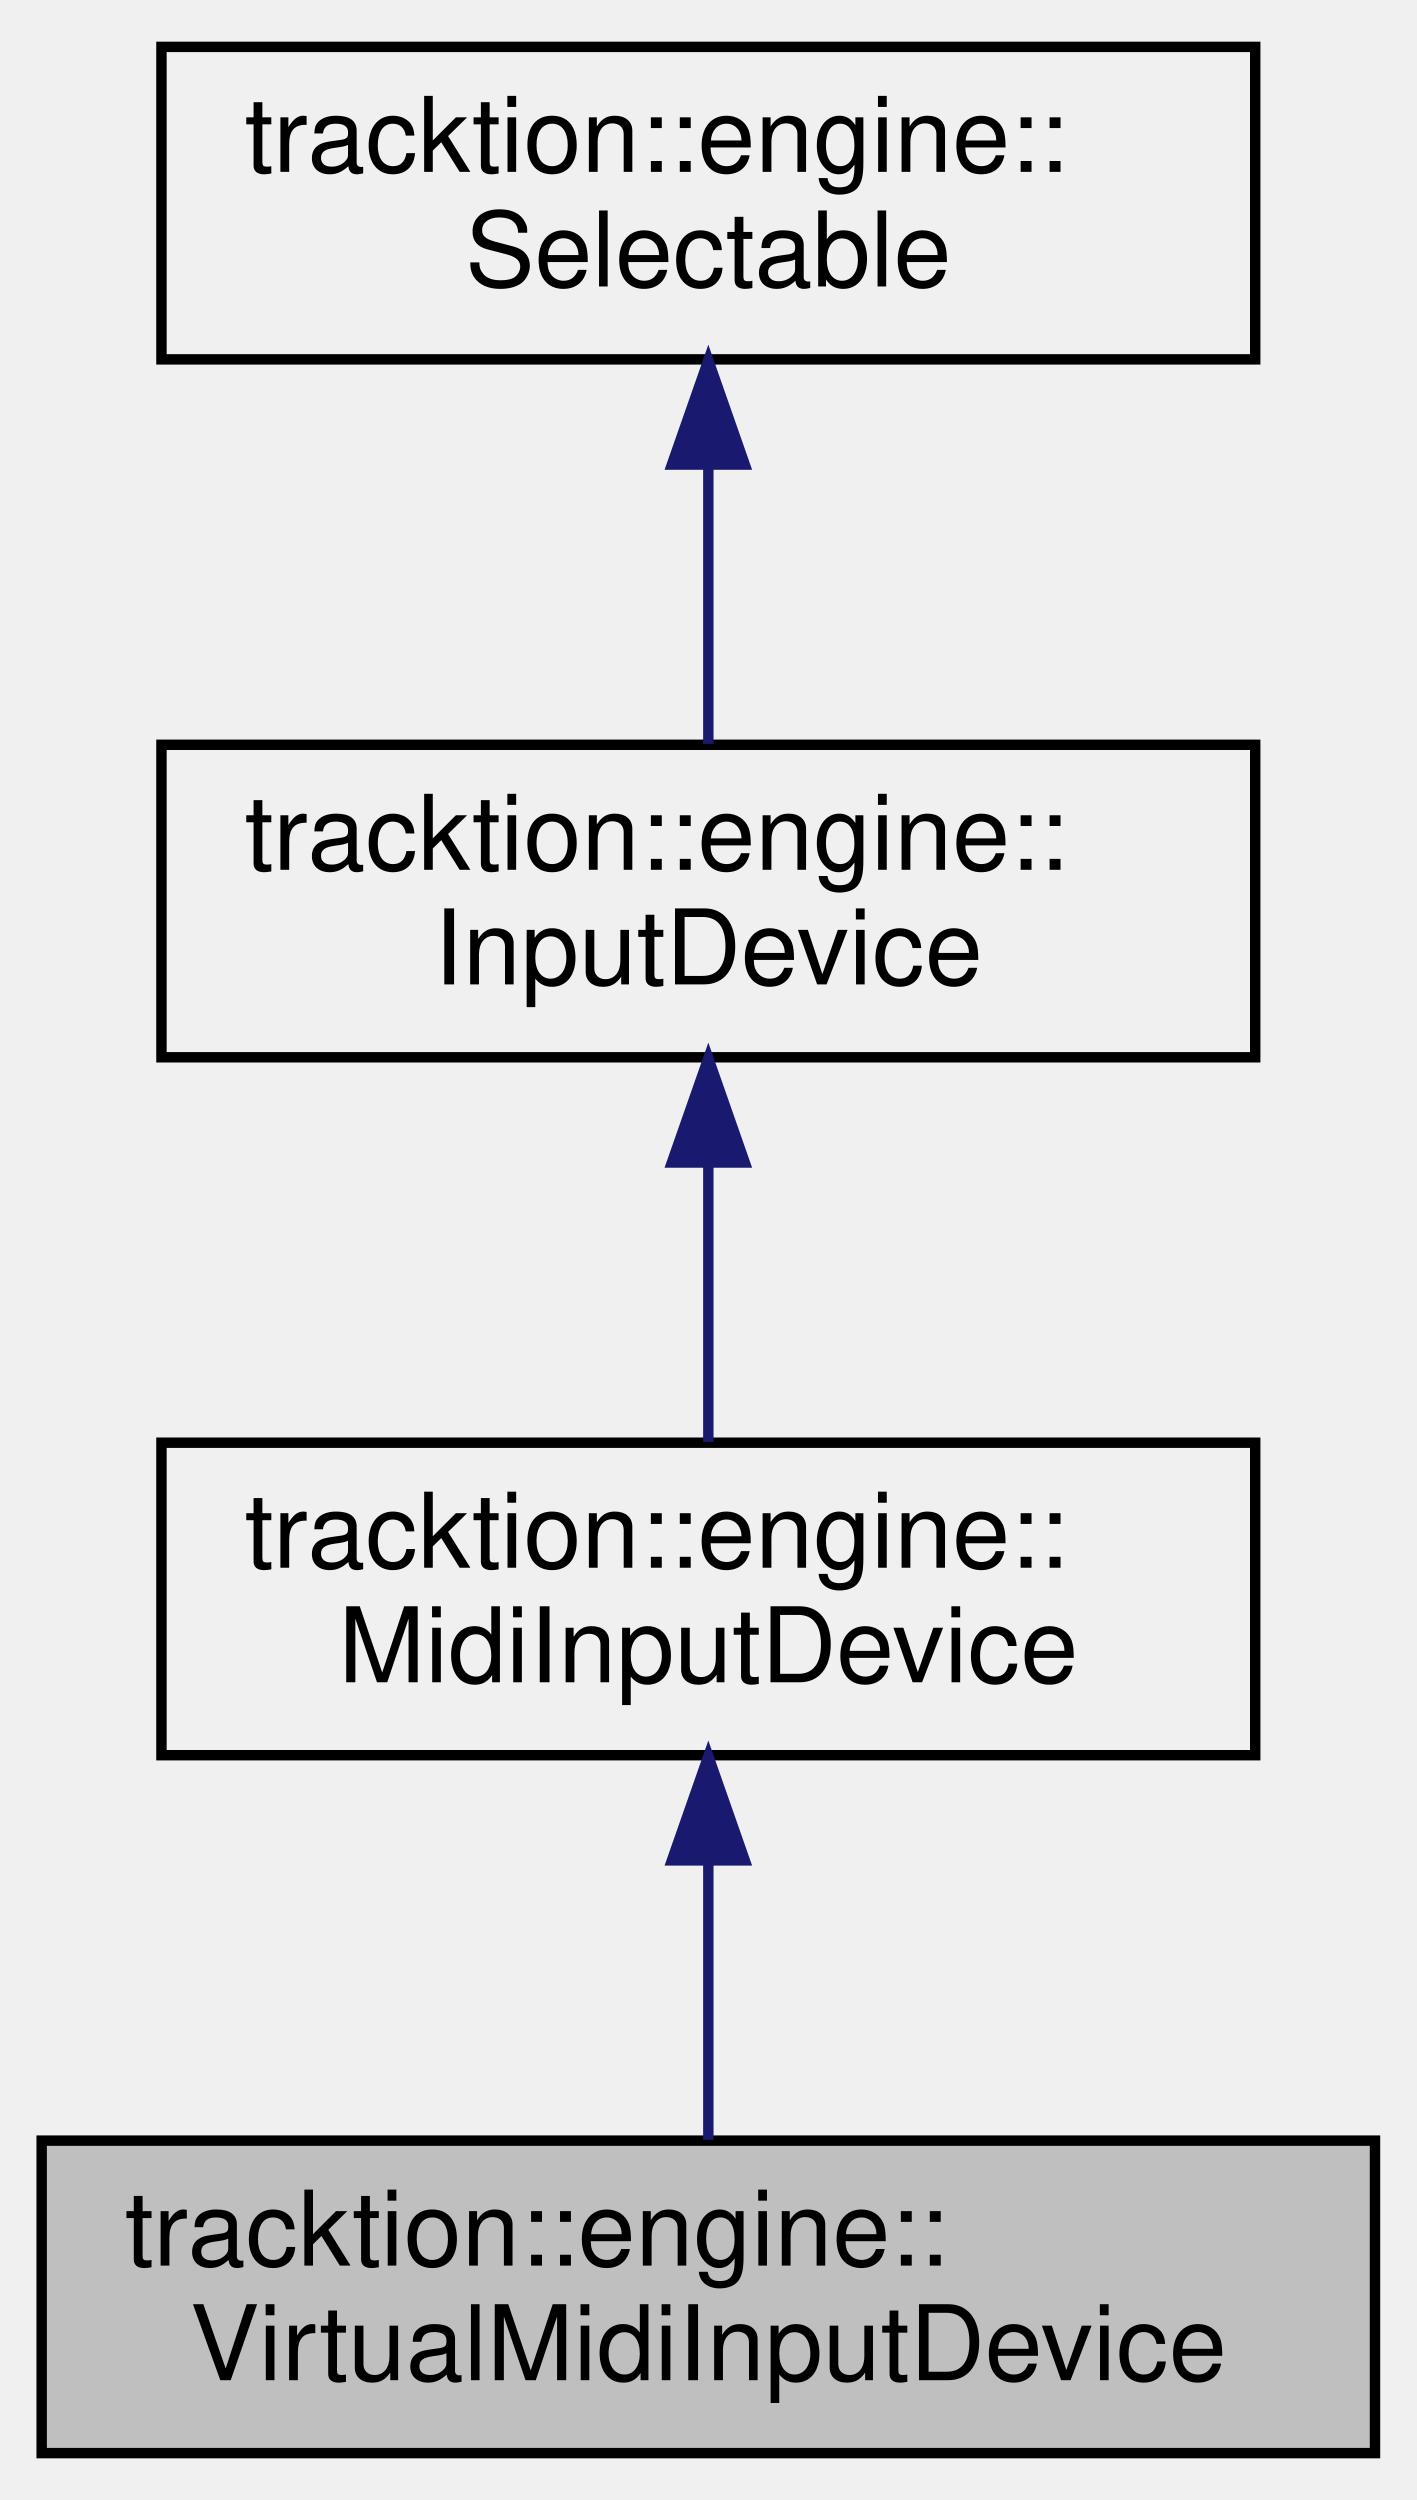
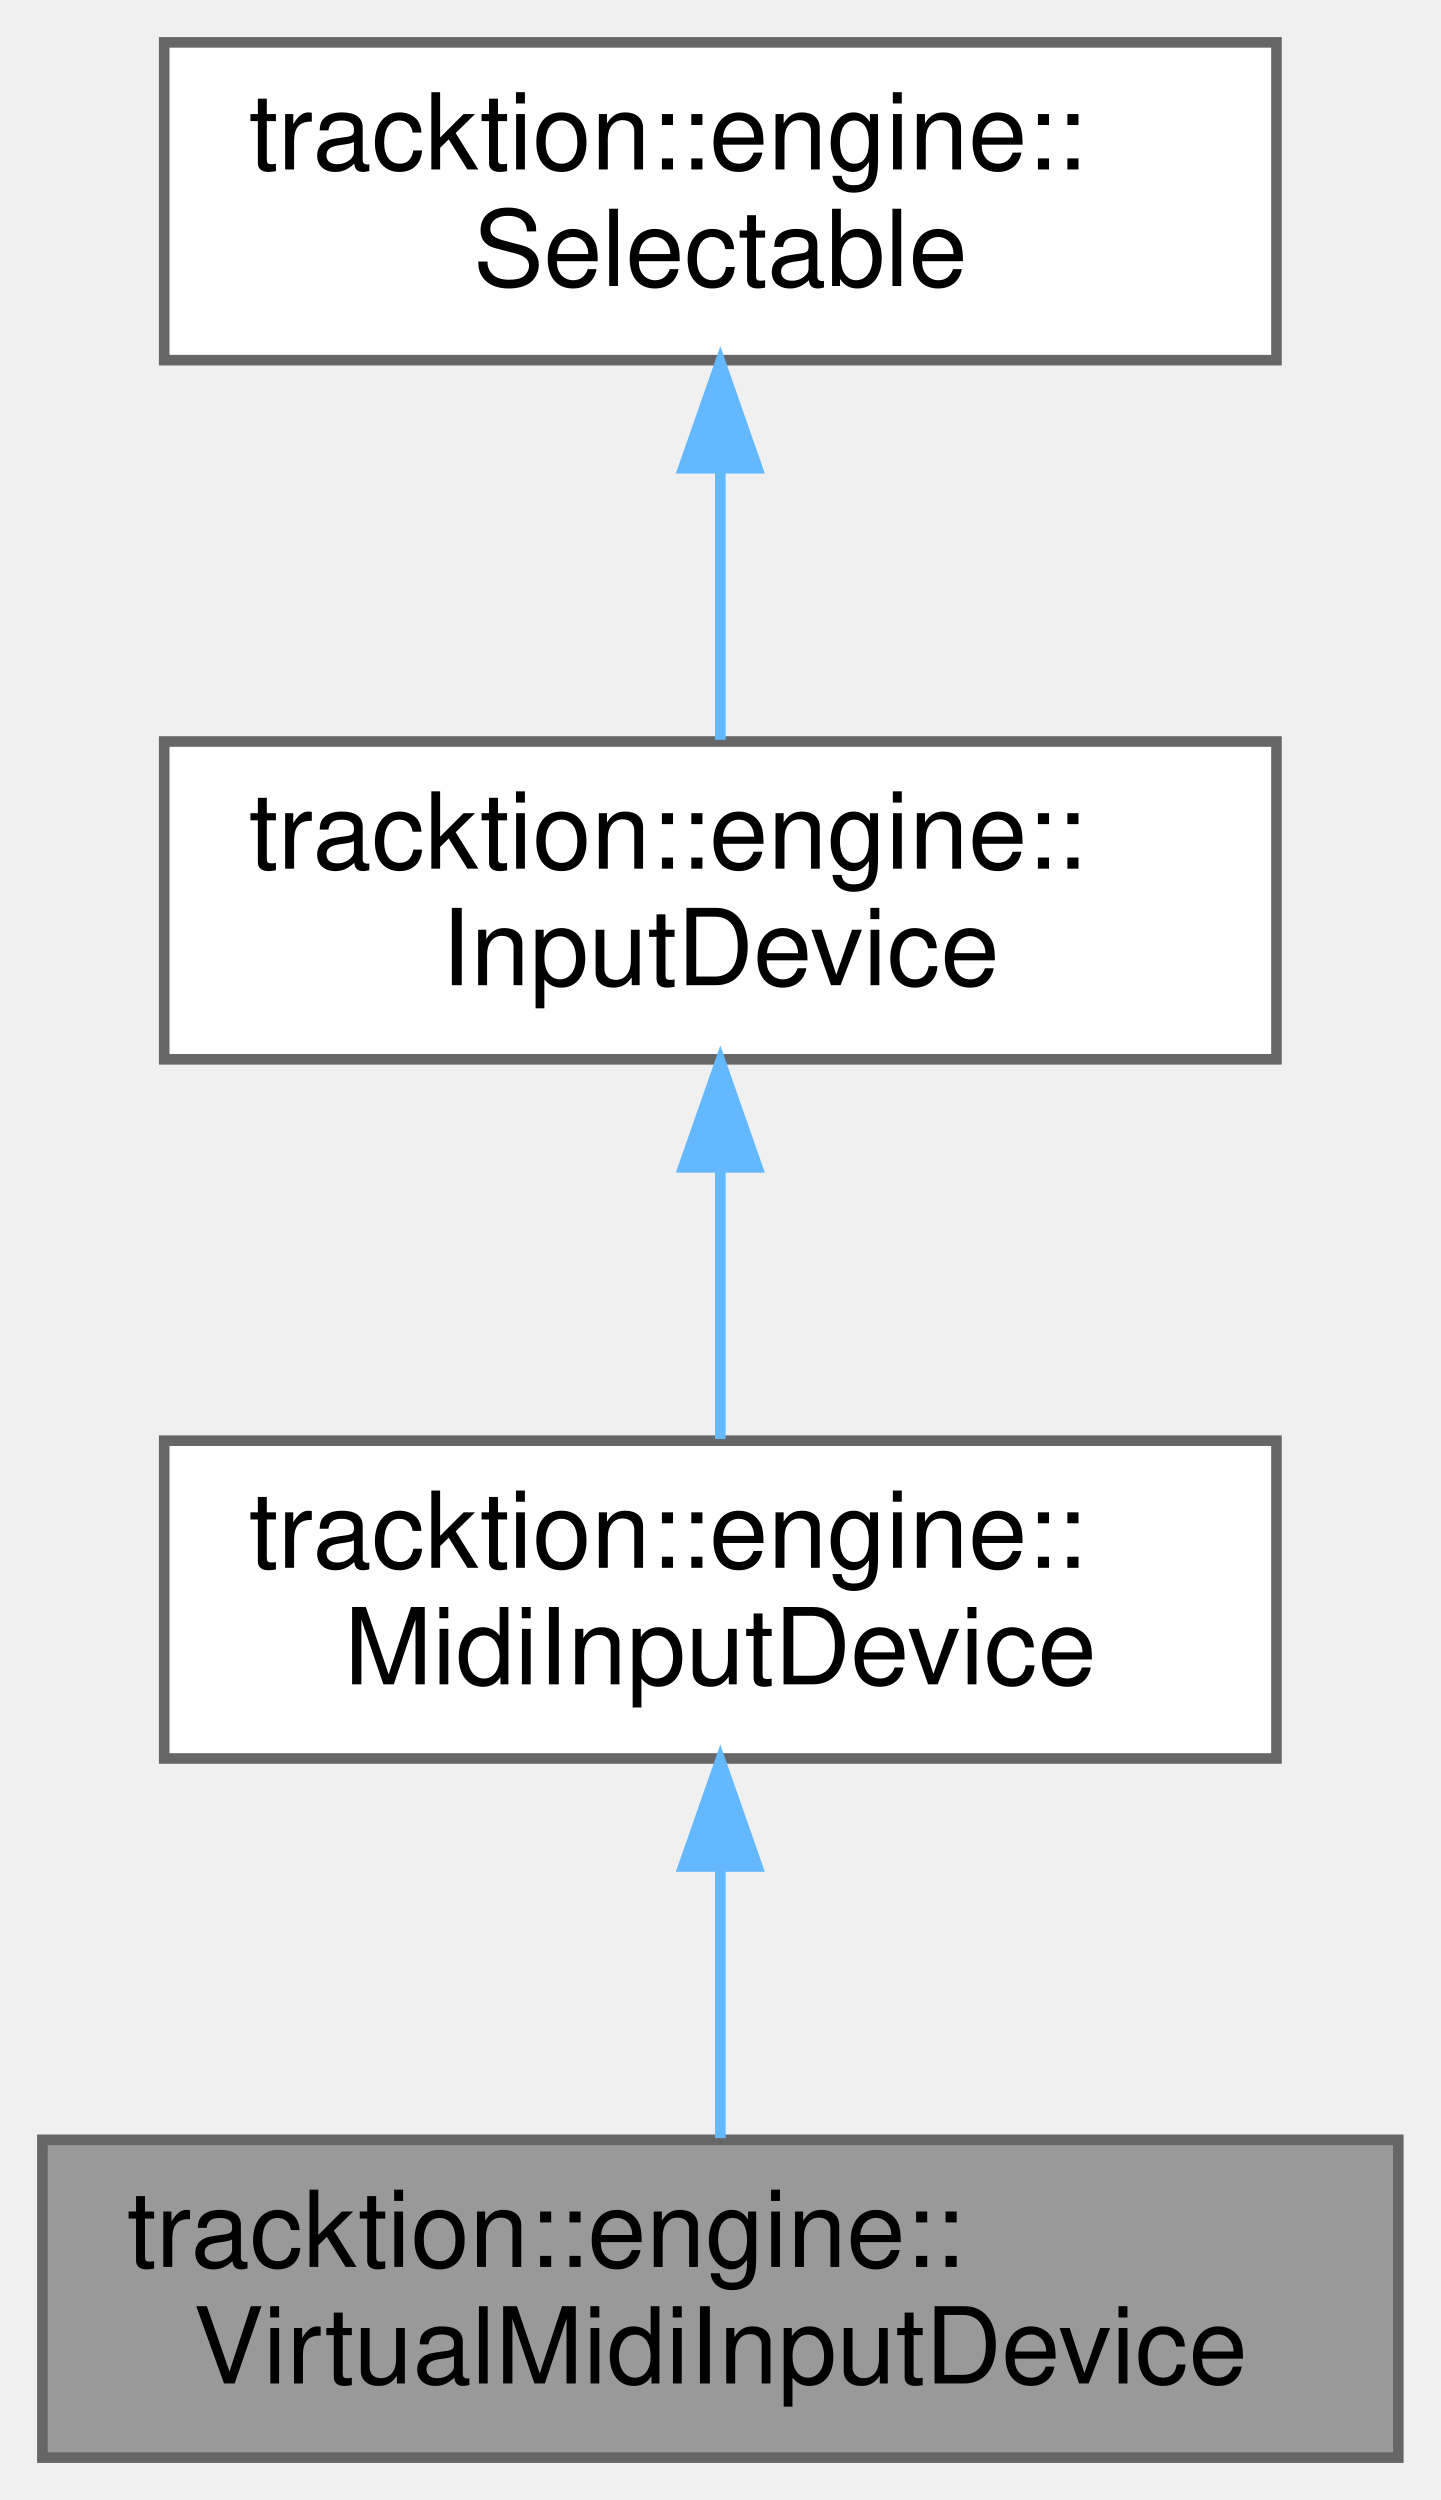
- <svg xmlns="http://www.w3.org/2000/svg" xmlns:xlink="http://www.w3.org/1999/xlink" width="136pt" height="240pt" viewBox="0.00 0.00 136.00 240.00">
-   <g id="graph0" class="graph" transform="scale(1 1) rotate(0) translate(4 236)">
-     <g id="node1" class="node">
-       <g id="a_node1">
+ <svg xmlns="http://www.w3.org/2000/svg" xmlns:xlink="http://www.w3.org/1999/xlink" width="136pt" height="236pt" viewBox="0.00 0.00 136.00 236.00">
+   <g id="graph0" class="graph" transform="scale(1 1) rotate(0) translate(4 232)">
+     <g id="Node000001" class="node">
+       <g id="a_Node000001">
        <a xlink:title=" ">
-           <polygon fill="#bfbfbf" stroke="black" points="0,-0.5 0,-30.5 128,-30.5 128,-0.5 0,-0.5" />
-           <text text-anchor="start" x="8" y="-18.5" font-family="Helvetica,sans-Serif" font-size="10.00">tracktion::engine::</text>
-           <text text-anchor="middle" x="64" y="-7.5" font-family="Helvetica,sans-Serif" font-size="10.00">VirtualMidiInputDevice</text>
+           <polygon fill="#999999" stroke="#666666" points="128,-30 0,-30 0,0 128,0 128,-30" />
+           <text text-anchor="start" x="8" y="-18" font-family="Helvetica,sans-Serif" font-size="10.00">tracktion::engine::</text>
+           <text text-anchor="middle" x="64" y="-7" font-family="Helvetica,sans-Serif" font-size="10.00">VirtualMidiInputDevice</text>
        </a>
      </g>
    </g>
-     <g id="node2" class="node">
-       <g id="a_node2">
+     <g id="Node000002" class="node">
+       <g id="a_Node000002">
        <a xlink:href="classtracktion_1_1engine_1_1MidiInputDevice.html" target="_top" xlink:title=" ">
-           <polygon fill="none" stroke="black" points="11.5,-67.5 11.5,-97.5 116.5,-97.5 116.5,-67.5 11.5,-67.5" />
-           <text text-anchor="start" x="19.5" y="-85.5" font-family="Helvetica,sans-Serif" font-size="10.00">tracktion::engine::</text>
-           <text text-anchor="middle" x="64" y="-74.5" font-family="Helvetica,sans-Serif" font-size="10.00">MidiInputDevice</text>
+           <polygon fill="white" stroke="#666666" points="116.5,-96 11.5,-96 11.5,-66 116.5,-66 116.5,-96" />
+           <text text-anchor="start" x="19.5" y="-84" font-family="Helvetica,sans-Serif" font-size="10.00">tracktion::engine::</text>
+           <text text-anchor="middle" x="64" y="-73" font-family="Helvetica,sans-Serif" font-size="10.00">MidiInputDevice</text>
        </a>
      </g>
    </g>
-     <g id="edge1" class="edge">
-       <path fill="none" stroke="midnightblue" d="M64,-57.11C64,-48.15 64,-38.32 64,-30.58" />
-       <polygon fill="midnightblue" stroke="midnightblue" points="60.5,-57.4 64,-67.4 67.5,-57.4 60.5,-57.4" />
-     </g>
-     <g id="node3" class="node">
-       <g id="a_node3">
-         <a xlink:href="classtracktion_1_1engine_1_1InputDevice.html" target="_top" xlink:title="Represents an input device.">
-           <polygon fill="none" stroke="black" points="11.5,-134.5 11.5,-164.5 116.5,-164.5 116.5,-134.5 11.5,-134.5" />
-           <text text-anchor="start" x="19.5" y="-152.5" font-family="Helvetica,sans-Serif" font-size="10.00">tracktion::engine::</text>
-           <text text-anchor="middle" x="64" y="-141.5" font-family="Helvetica,sans-Serif" font-size="10.00">InputDevice</text>
+     <g id="edge1_Node000001_Node000002" class="edge">
+       <g id="a_edge1_Node000001_Node000002">
+         <a xlink:title=" ">
+           <path fill="none" stroke="#63b8ff" d="M64,-55.54C64,-46.96 64,-37.61 64,-30.16" />
+           <polygon fill="#63b8ff" stroke="#63b8ff" points="60.5,-55.8 64,-65.8 67.5,-55.8 60.5,-55.8" />
        </a>
      </g>
    </g>
-     <g id="edge2" class="edge">
-       <path fill="none" stroke="midnightblue" d="M64,-124.11C64,-115.15 64,-105.32 64,-97.58" />
-       <polygon fill="midnightblue" stroke="midnightblue" points="60.5,-124.4 64,-134.4 67.5,-124.4 60.5,-124.4" />
-     </g>
-     <g id="node4" class="node">
-       <g id="a_node4">
-         <a xlink:href="classtracktion_1_1engine_1_1Selectable.html" target="_top" xlink:title="Base class for things that can be selected, and whose properties can appear in the properties panel.">
-           <polygon fill="none" stroke="black" points="11.5,-201.5 11.5,-231.5 116.5,-231.5 116.5,-201.5 11.5,-201.5" />
-           <text text-anchor="start" x="19.5" y="-219.5" font-family="Helvetica,sans-Serif" font-size="10.00">tracktion::engine::</text>
-           <text text-anchor="middle" x="64" y="-208.5" font-family="Helvetica,sans-Serif" font-size="10.00">Selectable</text>
+     <g id="Node000003" class="node">
+       <g id="a_Node000003">
+         <a xlink:href="classtracktion_1_1engine_1_1InputDevice.html" target="_top" xlink:title="Represents an input device.">
+           <polygon fill="white" stroke="#666666" points="116.5,-162 11.5,-162 11.5,-132 116.5,-132 116.5,-162" />
+           <text text-anchor="start" x="19.5" y="-150" font-family="Helvetica,sans-Serif" font-size="10.00">tracktion::engine::</text>
+           <text text-anchor="middle" x="64" y="-139" font-family="Helvetica,sans-Serif" font-size="10.00">InputDevice</text>
        </a>
      </g>
    </g>
-     <g id="edge3" class="edge">
-       <path fill="none" stroke="midnightblue" d="M64,-191.11C64,-182.15 64,-172.32 64,-164.58" />
-       <polygon fill="midnightblue" stroke="midnightblue" points="60.5,-191.4 64,-201.4 67.5,-191.4 60.5,-191.4" />
+     <g id="edge2_Node000002_Node000003" class="edge">
+       <g id="a_edge2_Node000002_Node000003">
+         <a xlink:title=" ">
+           <path fill="none" stroke="#63b8ff" d="M64,-121.54C64,-112.96 64,-103.61 64,-96.16" />
+           <polygon fill="#63b8ff" stroke="#63b8ff" points="60.5,-121.8 64,-131.8 67.5,-121.8 60.5,-121.8" />
+         </a>
+       </g>
+     </g>
+     <g id="Node000004" class="node">
+       <g id="a_Node000004">
+         <a xlink:href="classtracktion_1_1engine_1_1Selectable.html" target="_top" xlink:title="Base class for things that can be selected, and whose properties can appear in the properties panel.">
+           <polygon fill="white" stroke="#666666" points="116.5,-228 11.5,-228 11.5,-198 116.5,-198 116.5,-228" />
+           <text text-anchor="start" x="19.5" y="-216" font-family="Helvetica,sans-Serif" font-size="10.00">tracktion::engine::</text>
+           <text text-anchor="middle" x="64" y="-205" font-family="Helvetica,sans-Serif" font-size="10.00">Selectable</text>
+         </a>
+       </g>
+     </g>
+     <g id="edge3_Node000003_Node000004" class="edge">
+       <g id="a_edge3_Node000003_Node000004">
+         <a xlink:title=" ">
+           <path fill="none" stroke="#63b8ff" d="M64,-187.54C64,-178.96 64,-169.61 64,-162.16" />
+           <polygon fill="#63b8ff" stroke="#63b8ff" points="60.5,-187.8 64,-197.8 67.5,-187.8 60.5,-187.8" />
+         </a>
+       </g>
    </g>
  </g>
</svg>
